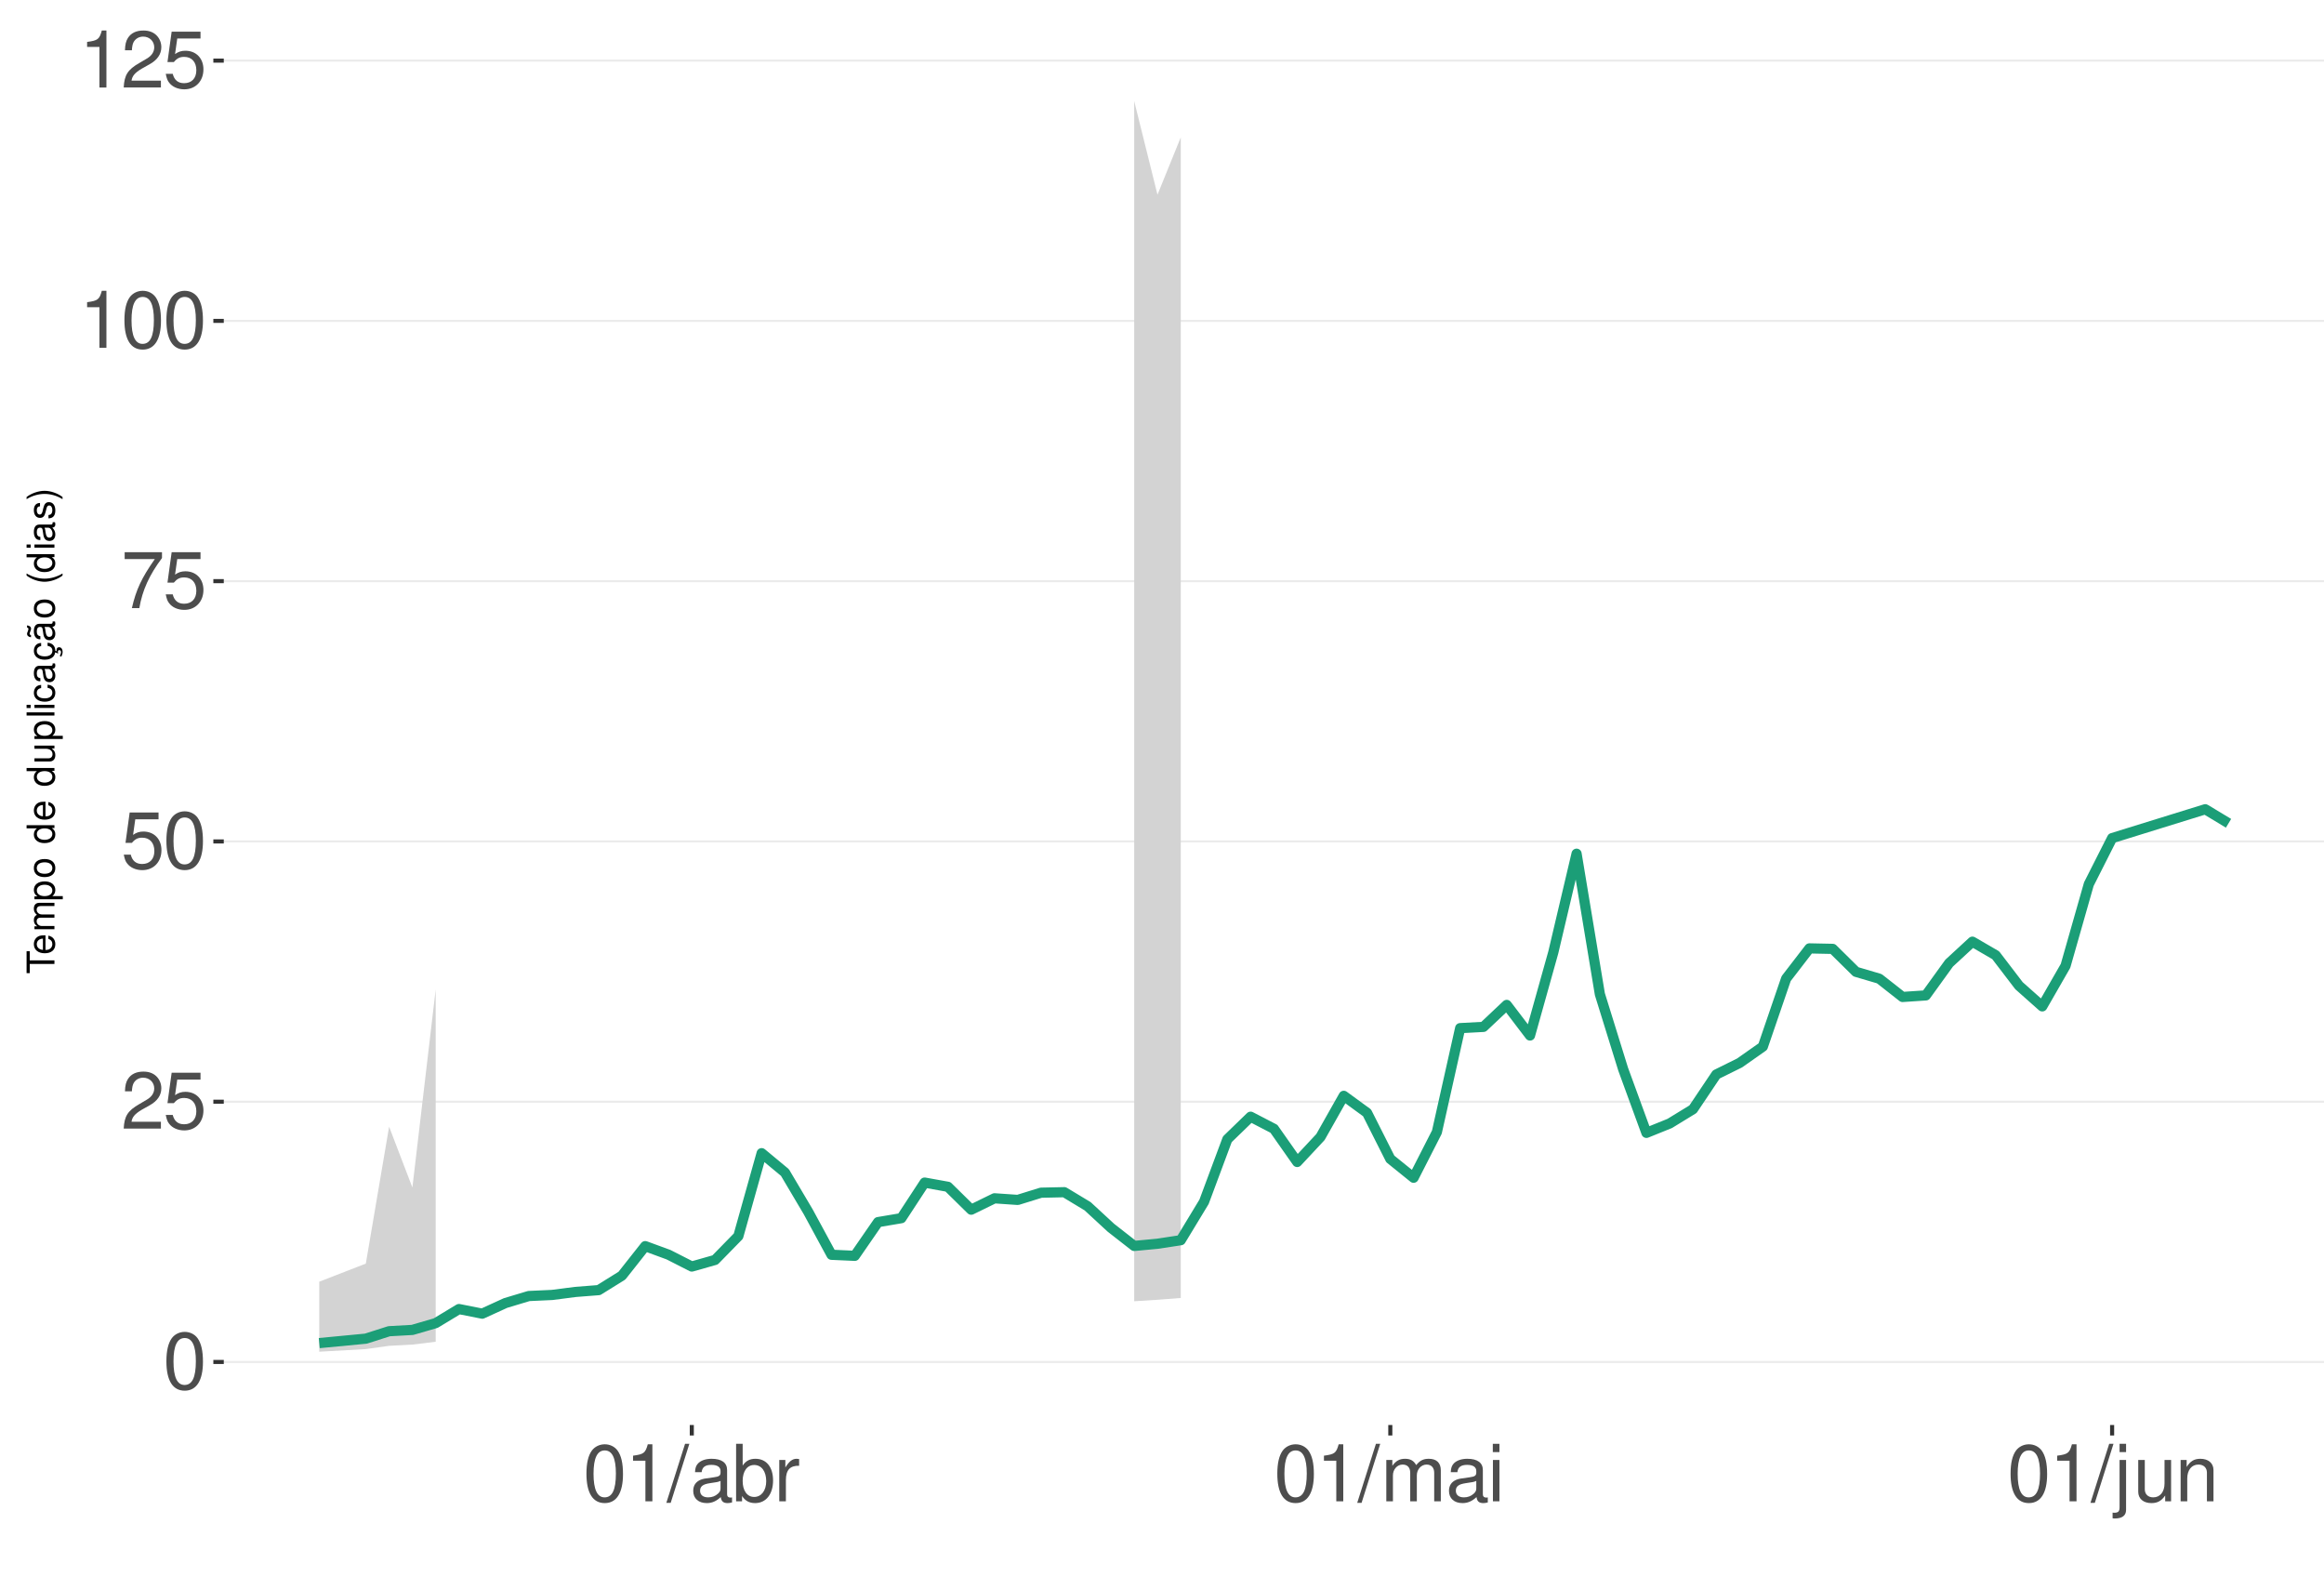
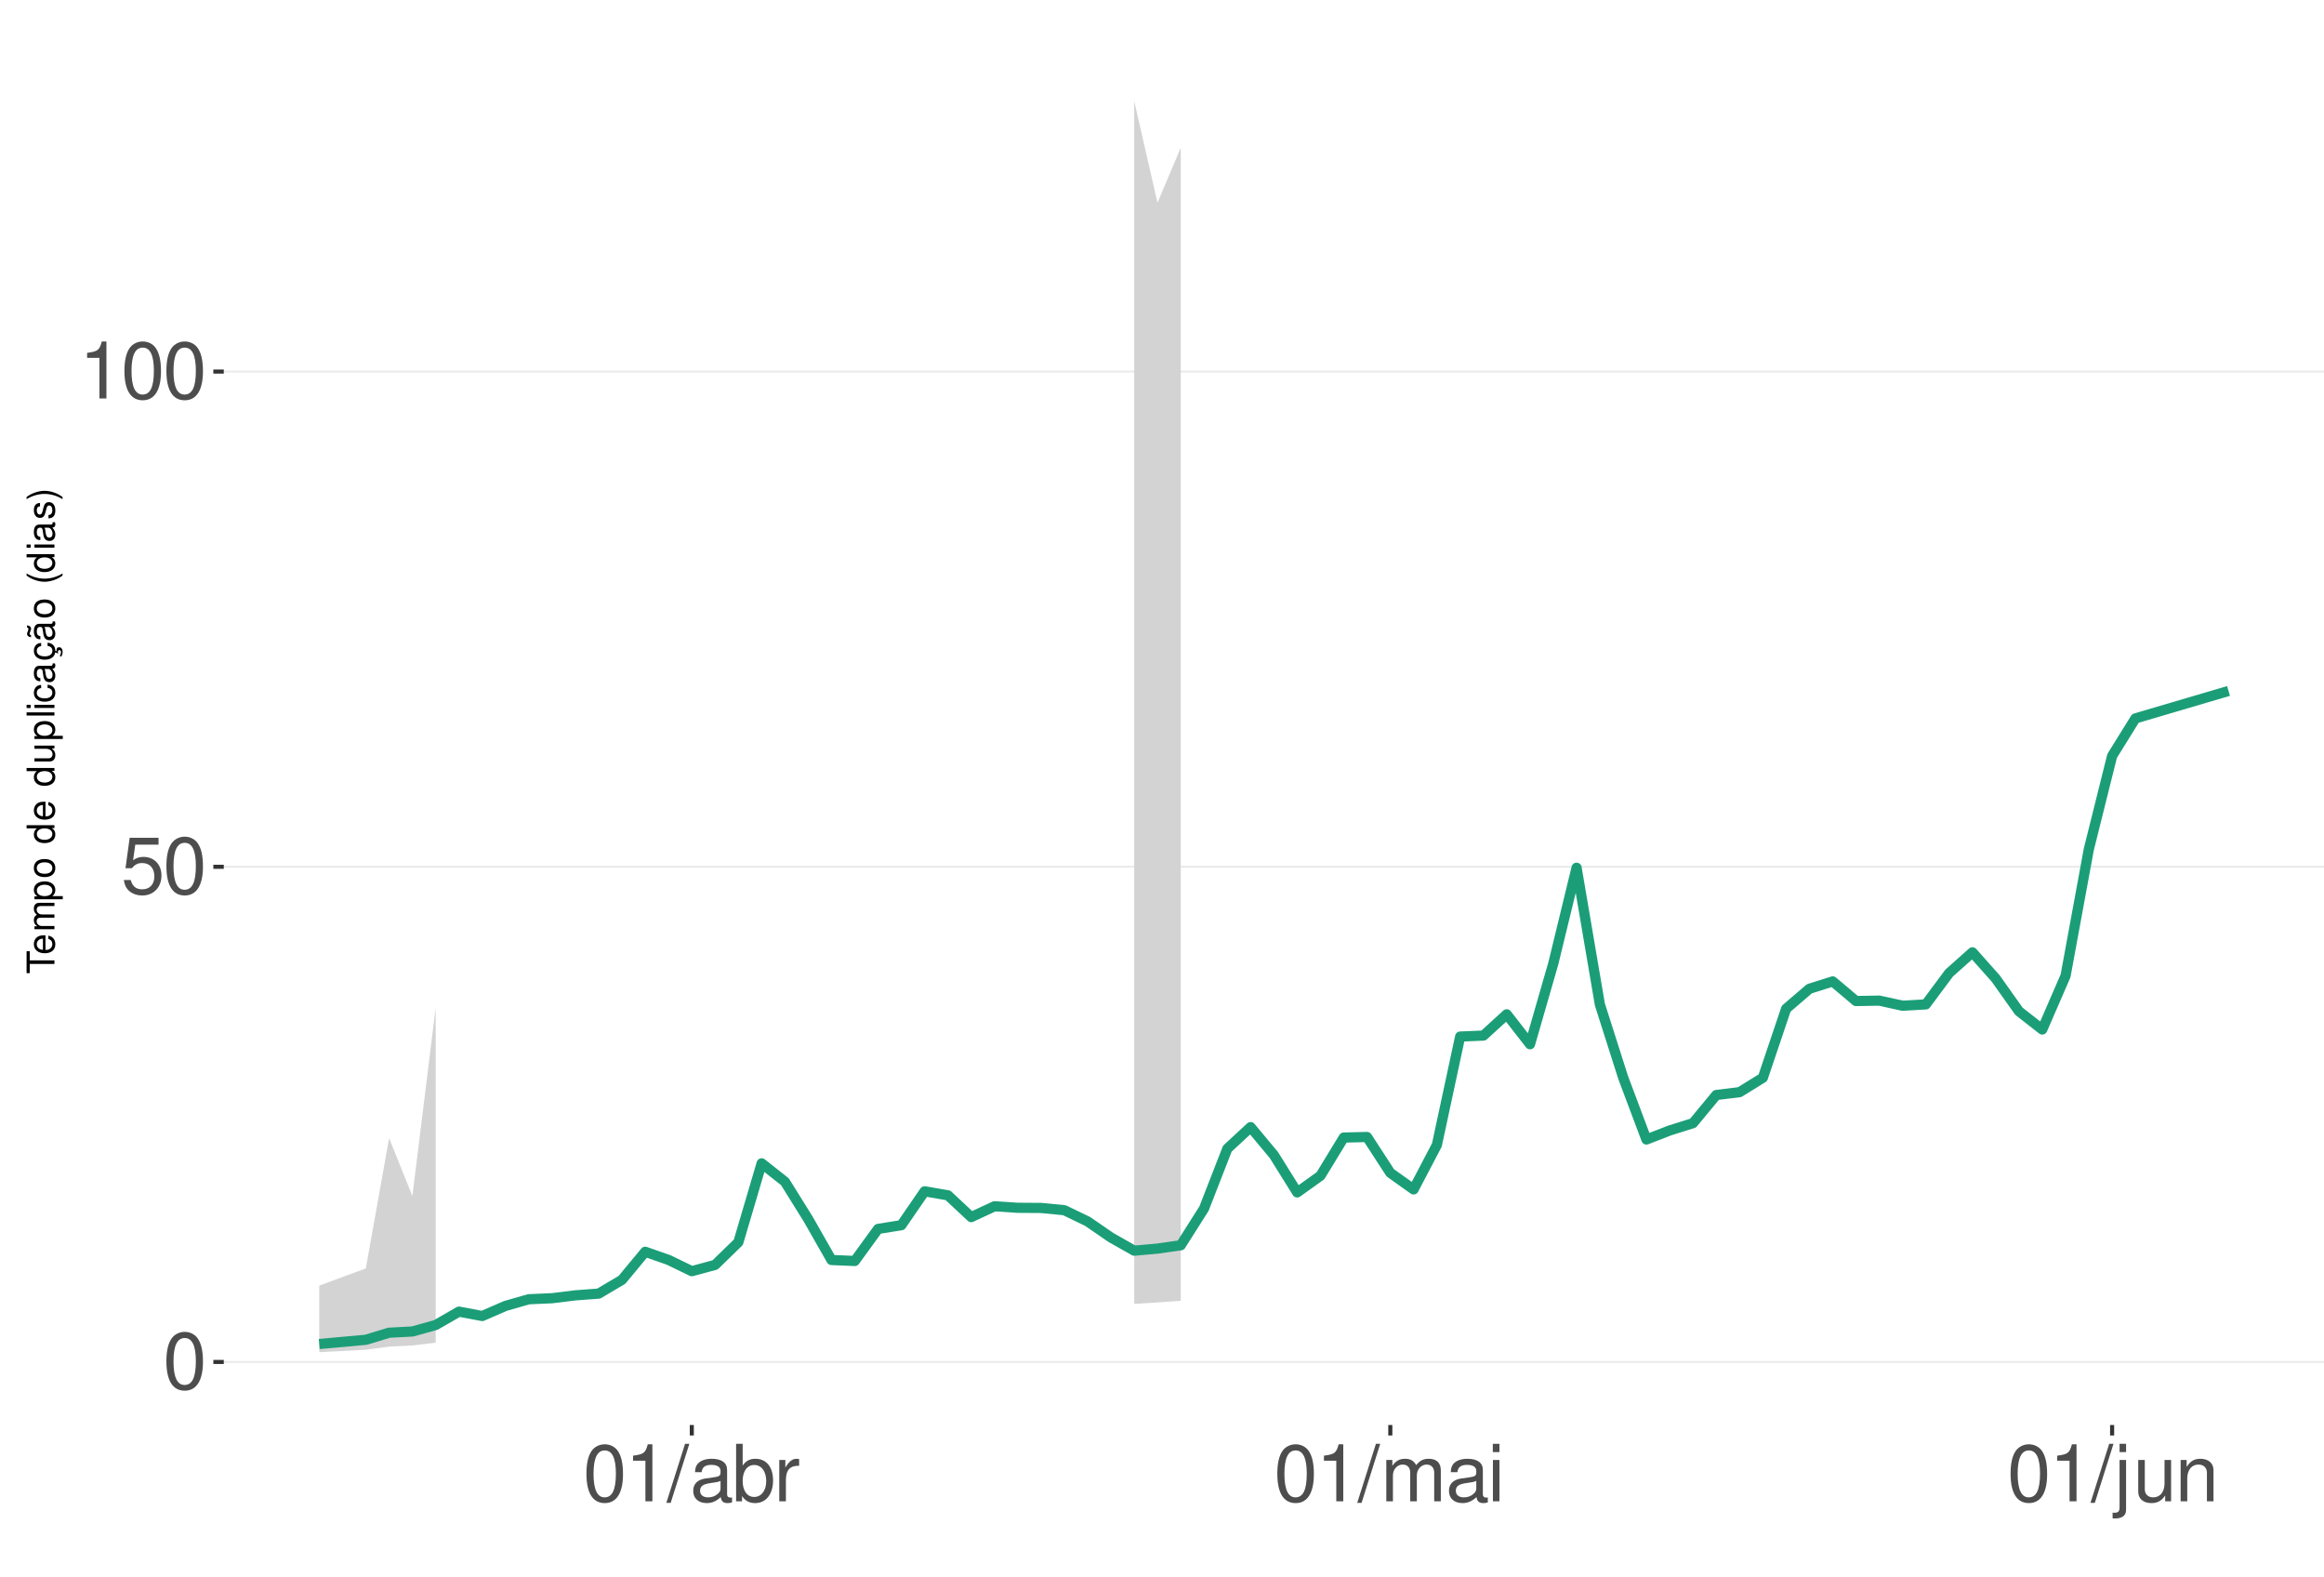
<svg xmlns="http://www.w3.org/2000/svg" xmlns:xlink="http://www.w3.org/1999/xlink" width="609pt" height="413pt" viewBox="0 0 609 413" version="1.1">
  <defs>
    <g>
      <symbol overflow="visible" id="glyph0-0">
        <path style="stroke:none;" d="" />
      </symbol>
      <symbol overflow="visible" id="glyph0-1">
        <path style="stroke:none;" d="M 5.688 -14.938 C 4.312 -14.938 3.078 -14.312 2.312 -13.297 C 1.359 -11.984 0.891 -10 0.891 -7.234 C 0.891 -2.188 2.547 0.469 5.688 0.469 C 8.781 0.469 10.469 -2.188 10.469 -7.109 C 10.469 -10 10.016 -11.938 9.047 -13.297 C 8.281 -14.328 7.062 -14.938 5.688 -14.938 Z M 5.688 -13.328 C 7.641 -13.328 8.609 -11.312 8.609 -7.266 C 8.609 -3.016 7.656 -1.031 5.641 -1.031 C 3.719 -1.031 2.75 -3.094 2.75 -7.203 C 2.75 -11.312 3.719 -13.328 5.688 -13.328 Z M 5.688 -13.328 " />
      </symbol>
      <symbol overflow="visible" id="glyph0-2">
-         <path style="stroke:none;" d="M 10.453 -1.797 L 2.75 -1.797 C 2.938 -3.031 3.594 -3.828 5.391 -4.922 L 7.453 -6.078 C 9.5 -7.203 10.562 -8.734 10.562 -10.578 C 10.562 -11.812 10.062 -12.969 9.188 -13.781 C 8.328 -14.562 7.25 -14.938 5.859 -14.938 C 4 -14.938 2.625 -14.281 1.812 -13 C 1.297 -12.203 1.078 -11.281 1.031 -9.766 L 2.844 -9.766 C 2.906 -10.781 3.031 -11.375 3.281 -11.875 C 3.766 -12.781 4.703 -13.344 5.797 -13.344 C 7.453 -13.344 8.703 -12.141 8.703 -10.531 C 8.703 -9.344 8.016 -8.297 6.719 -7.562 L 4.812 -6.438 C 1.75 -4.688 0.875 -3.281 0.703 -0.016 L 10.453 -0.016 Z M 10.453 -1.797 " />
+         <path style="stroke:none;" d="M 9.828 -14.641 L 2.266 -14.641 L 1.172 -6.672 L 2.844 -6.672 C 3.703 -7.688 4.406 -8.031 5.562 -8.031 C 7.516 -8.031 8.734 -6.688 8.734 -4.531 C 8.734 -2.422 7.516 -1.141 5.531 -1.141 C 3.953 -1.141 2.969 -1.938 2.547 -3.594 L 0.719 -3.594 C 0.969 -2.391 1.172 -1.812 1.609 -1.281 C 2.438 -0.172 3.922 0.469 5.578 0.469 C 8.531 0.469 10.594 -1.672 10.594 -4.766 C 10.594 -7.656 8.672 -9.641 5.859 -9.641 C 4.828 -9.641 4 -9.375 3.156 -8.766 L 3.734 -12.844 L 9.828 -12.844 Z M 9.828 -14.641 " />
      </symbol>
      <symbol overflow="visible" id="glyph0-3">
-         <path style="stroke:none;" d="M 9.828 -14.641 L 2.266 -14.641 L 1.172 -6.672 L 2.844 -6.672 C 3.703 -7.688 4.406 -8.031 5.562 -8.031 C 7.516 -8.031 8.734 -6.688 8.734 -4.531 C 8.734 -2.422 7.516 -1.141 5.531 -1.141 C 3.953 -1.141 2.969 -1.938 2.547 -3.594 L 0.719 -3.594 C 0.969 -2.391 1.172 -1.812 1.609 -1.281 C 2.438 -0.172 3.922 0.469 5.578 0.469 C 8.531 0.469 10.594 -1.672 10.594 -4.766 C 10.594 -7.656 8.672 -9.641 5.859 -9.641 C 4.828 -9.641 4 -9.375 3.156 -8.766 L 3.734 -12.844 L 9.828 -12.844 Z M 9.828 -14.641 " />
+         <path style="stroke:none;" d="M 5.344 -10.641 L 5.344 0 L 7.172 0 L 7.172 -14.938 L 5.969 -14.938 C 5.328 -12.641 4.922 -12.328 2.109 -11.953 L 2.109 -10.641 Z M 5.344 -10.641 " />
      </symbol>
      <symbol overflow="visible" id="glyph0-4">
-         <path style="stroke:none;" d="M 10.734 -14.641 L 0.953 -14.641 L 0.953 -12.844 L 8.859 -12.844 C 5.375 -7.875 3.953 -4.812 2.844 0 L 4.797 0 C 5.594 -4.688 7.438 -8.719 10.734 -13.109 Z M 10.734 -14.641 " />
+         <path style="stroke:none;" d="M 4.734 -15.062 L -0.172 0.406 L 0.969 0.406 L 5.859 -15.062 Z M 4.734 -15.062 " />
      </symbol>
      <symbol overflow="visible" id="glyph0-5">
-         <path style="stroke:none;" d="M 5.344 -10.641 L 5.344 0 L 7.172 0 L 7.172 -14.938 L 5.969 -14.938 C 5.328 -12.641 4.922 -12.328 2.109 -11.953 L 2.109 -10.641 Z M 5.344 -10.641 " />
+         <path style="stroke:none;" d="M 11.047 -1.016 C 10.859 -0.969 10.781 -0.969 10.672 -0.969 C 10.078 -0.969 9.75 -1.281 9.75 -1.812 L 9.75 -8.188 C 9.75 -10.094 8.344 -11.141 5.688 -11.141 C 4.094 -11.141 2.828 -10.672 2.094 -9.875 C 1.594 -9.312 1.391 -8.703 1.344 -7.625 L 3.078 -7.625 C 3.219 -8.938 4 -9.547 5.625 -9.547 C 7.188 -9.547 8.031 -8.969 8.031 -7.938 L 8.031 -7.484 C 8.016 -6.734 7.641 -6.469 6.234 -6.281 C 3.797 -5.969 3.422 -5.891 2.766 -5.625 C 1.516 -5.078 0.875 -4.125 0.875 -2.734 C 0.875 -0.766 2.234 0.469 4.422 0.469 C 5.781 0.469 6.875 0 8.094 -1.109 C 8.219 0 8.766 0.469 9.875 0.469 C 10.25 0.469 10.469 0.438 11.047 0.297 Z M 8.031 -3.406 C 8.031 -2.828 7.875 -2.484 7.359 -2 C 6.656 -1.359 5.797 -1.031 4.797 -1.031 C 3.453 -1.031 2.672 -1.672 2.672 -2.766 C 2.672 -3.906 3.406 -4.484 5.266 -4.75 C 7.109 -5 7.453 -5.078 8.031 -5.344 Z M 8.031 -3.406 " />
      </symbol>
      <symbol overflow="visible" id="glyph0-6">
-         <path style="stroke:none;" d="M 4.734 -15.062 L -0.172 0.406 L 0.969 0.406 L 5.859 -15.062 Z M 4.734 -15.062 " />
+         <path style="stroke:none;" d="M 1.109 -15.062 L 1.109 0 L 2.672 0 L 2.672 -1.391 C 3.484 -0.125 4.578 0.469 6.094 0.469 C 8.938 0.469 10.797 -1.859 10.797 -5.453 C 10.797 -8.969 9.047 -11.141 6.172 -11.141 C 4.688 -11.141 3.641 -10.578 2.828 -9.359 L 2.828 -15.062 Z M 5.844 -9.516 C 7.766 -9.516 9 -7.844 9 -5.266 C 9 -2.812 7.719 -1.141 5.844 -1.141 C 4 -1.141 2.828 -2.781 2.828 -5.328 C 2.828 -7.875 4 -9.516 5.844 -9.516 Z M 5.844 -9.516 " />
      </symbol>
      <symbol overflow="visible" id="glyph0-7">
-         <path style="stroke:none;" d="M 11.047 -1.016 C 10.859 -0.969 10.781 -0.969 10.672 -0.969 C 10.078 -0.969 9.75 -1.281 9.75 -1.812 L 9.75 -8.188 C 9.75 -10.094 8.344 -11.141 5.688 -11.141 C 4.094 -11.141 2.828 -10.672 2.094 -9.875 C 1.594 -9.312 1.391 -8.703 1.344 -7.625 L 3.078 -7.625 C 3.219 -8.938 4 -9.547 5.625 -9.547 C 7.188 -9.547 8.031 -8.969 8.031 -7.938 L 8.031 -7.484 C 8.016 -6.734 7.641 -6.469 6.234 -6.281 C 3.797 -5.969 3.422 -5.891 2.766 -5.625 C 1.516 -5.078 0.875 -4.125 0.875 -2.734 C 0.875 -0.766 2.234 0.469 4.422 0.469 C 5.781 0.469 6.875 0 8.094 -1.109 C 8.219 0 8.766 0.469 9.875 0.469 C 10.25 0.469 10.469 0.438 11.047 0.297 Z M 8.031 -3.406 C 8.031 -2.828 7.875 -2.484 7.359 -2 C 6.656 -1.359 5.797 -1.031 4.797 -1.031 C 3.453 -1.031 2.672 -1.672 2.672 -2.766 C 2.672 -3.906 3.406 -4.484 5.266 -4.75 C 7.109 -5 7.453 -5.078 8.031 -5.344 Z M 8.031 -3.406 " />
+         <path style="stroke:none;" d="M 1.422 -10.828 L 1.422 0 L 3.156 0 L 3.156 -5.625 C 3.188 -8.219 4.25 -9.375 6.625 -9.312 L 6.625 -11.078 C 6.344 -11.109 6.172 -11.141 5.969 -11.141 C 4.859 -11.141 4 -10.469 3.016 -8.859 L 3.016 -10.828 Z M 1.422 -10.828 " />
      </symbol>
      <symbol overflow="visible" id="glyph0-8">
-         <path style="stroke:none;" d="M 1.109 -15.062 L 1.109 0 L 2.672 0 L 2.672 -1.391 C 3.484 -0.125 4.578 0.469 6.094 0.469 C 8.938 0.469 10.797 -1.859 10.797 -5.453 C 10.797 -8.969 9.047 -11.141 6.172 -11.141 C 4.688 -11.141 3.641 -10.578 2.828 -9.359 L 2.828 -15.062 Z M 5.844 -9.516 C 7.766 -9.516 9 -7.844 9 -5.266 C 9 -2.812 7.719 -1.141 5.844 -1.141 C 4 -1.141 2.828 -2.781 2.828 -5.328 C 2.828 -7.875 4 -9.516 5.844 -9.516 Z M 5.844 -9.516 " />
+         <path style="stroke:none;" d="M 1.453 -10.828 L 1.453 0 L 3.188 0 L 3.188 -6.797 C 3.188 -8.359 4.312 -9.625 5.719 -9.625 C 7 -9.625 7.719 -8.844 7.719 -7.453 L 7.719 0 L 9.453 0 L 9.453 -6.797 C 9.453 -8.359 10.594 -9.625 12 -9.625 C 13.266 -9.625 14 -8.812 14 -7.453 L 14 0 L 15.734 0 L 15.734 -8.125 C 15.734 -10.062 14.625 -11.141 12.594 -11.141 C 11.156 -11.141 10.281 -10.703 9.281 -9.484 C 8.641 -10.641 7.766 -11.141 6.359 -11.141 C 4.922 -11.141 3.953 -10.594 3.031 -9.297 L 3.031 -10.828 Z M 1.453 -10.828 " />
      </symbol>
      <symbol overflow="visible" id="glyph0-9">
-         <path style="stroke:none;" d="M 1.422 -10.828 L 1.422 0 L 3.156 0 L 3.156 -5.625 C 3.188 -8.219 4.25 -9.375 6.625 -9.312 L 6.625 -11.078 C 6.344 -11.109 6.172 -11.141 5.969 -11.141 C 4.859 -11.141 4 -10.469 3.016 -8.859 L 3.016 -10.828 Z M 1.422 -10.828 " />
+         <path style="stroke:none;" d="M 3.094 -10.828 L 1.391 -10.828 L 1.391 0 L 3.094 0 Z M 3.094 -15.062 L 1.359 -15.062 L 1.359 -12.891 L 3.094 -12.891 Z M 3.094 -15.062 " />
      </symbol>
      <symbol overflow="visible" id="glyph0-10">
-         <path style="stroke:none;" d="M 1.453 -10.828 L 1.453 0 L 3.188 0 L 3.188 -6.797 C 3.188 -8.359 4.312 -9.625 5.719 -9.625 C 7 -9.625 7.719 -8.844 7.719 -7.453 L 7.719 0 L 9.453 0 L 9.453 -6.797 C 9.453 -8.359 10.594 -9.625 12 -9.625 C 13.266 -9.625 14 -8.812 14 -7.453 L 14 0 L 15.734 0 L 15.734 -8.125 C 15.734 -10.062 14.625 -11.141 12.594 -11.141 C 11.156 -11.141 10.281 -10.703 9.281 -9.484 C 8.641 -10.641 7.766 -11.141 6.359 -11.141 C 4.922 -11.141 3.953 -10.594 3.031 -9.297 L 3.031 -10.828 Z M 1.453 -10.828 " />
+         <path style="stroke:none;" d="M 1.453 -10.828 L 1.453 1.562 C 1.453 2.641 1.109 3 0.047 3 C -0.078 3 -0.141 3 -0.375 2.969 L -0.375 4.438 C -0.172 4.484 -0.062 4.5 0.203 4.5 C 2.141 4.5 3.156 3.734 3.156 2.25 L 3.156 -10.828 Z M 3.156 -15.062 L 1.453 -15.062 L 1.453 -12.891 L 3.156 -12.891 Z M 3.156 -15.062 " />
      </symbol>
      <symbol overflow="visible" id="glyph0-11">
-         <path style="stroke:none;" d="M 3.094 -10.828 L 1.391 -10.828 L 1.391 0 L 3.094 0 Z M 3.094 -15.062 L 1.359 -15.062 L 1.359 -12.891 L 3.094 -12.891 Z M 3.094 -15.062 " />
+         <path style="stroke:none;" d="M 9.953 0 L 9.953 -10.828 L 8.234 -10.828 L 8.234 -4.688 C 8.234 -2.484 7.078 -1.031 5.281 -1.031 C 3.922 -1.031 3.062 -1.859 3.062 -3.156 L 3.062 -10.828 L 1.344 -10.828 L 1.344 -2.484 C 1.344 -0.688 2.688 0.469 4.797 0.469 C 6.375 0.469 7.391 -0.078 8.406 -1.516 L 8.406 0 Z M 9.953 0 " />
      </symbol>
      <symbol overflow="visible" id="glyph0-12">
-         <path style="stroke:none;" d="M 1.453 -10.828 L 1.453 1.562 C 1.453 2.641 1.109 3 0.047 3 C -0.078 3 -0.141 3 -0.375 2.969 L -0.375 4.438 C -0.172 4.484 -0.062 4.5 0.203 4.5 C 2.141 4.5 3.156 3.734 3.156 2.25 L 3.156 -10.828 Z M 3.156 -15.062 L 1.453 -15.062 L 1.453 -12.891 L 3.156 -12.891 Z M 3.156 -15.062 " />
-       </symbol>
-       <symbol overflow="visible" id="glyph0-13">
-         <path style="stroke:none;" d="M 9.953 0 L 9.953 -10.828 L 8.234 -10.828 L 8.234 -4.688 C 8.234 -2.484 7.078 -1.031 5.281 -1.031 C 3.922 -1.031 3.062 -1.859 3.062 -3.156 L 3.062 -10.828 L 1.344 -10.828 L 1.344 -2.484 C 1.344 -0.688 2.688 0.469 4.797 0.469 C 6.375 0.469 7.391 -0.078 8.406 -1.516 L 8.406 0 Z M 9.953 0 " />
-       </symbol>
-       <symbol overflow="visible" id="glyph0-14">
        <path style="stroke:none;" d="M 1.453 -10.828 L 1.453 0 L 3.188 0 L 3.188 -5.969 C 3.188 -8.188 4.344 -9.625 6.109 -9.625 C 7.484 -9.625 8.344 -8.797 8.344 -7.5 L 8.344 0 L 10.062 0 L 10.062 -8.188 C 10.062 -9.984 8.719 -11.141 6.625 -11.141 C 5.016 -11.141 3.984 -10.516 3.031 -9 L 3.031 -10.828 Z M 1.453 -10.828 " />
      </symbol>
      <symbol overflow="visible" id="glyph1-0">
        <path style="stroke:none;" d="" />
      </symbol>
      <symbol overflow="visible" id="glyph1-1">
        <path style="stroke:none;" d="M -6.469 -3.547 L -6.469 -5.938 L -7.297 -5.938 L -7.297 -0.203 L -6.469 -0.203 L -6.469 -2.609 L 0 -2.609 L 0 -3.547 Z M -6.469 -3.547 " />
      </symbol>
      <symbol overflow="visible" id="glyph1-2">
        <path style="stroke:none;" d="M -2.344 -5.125 C -3.141 -5.125 -3.625 -5.062 -4.016 -4.922 C -4.875 -4.578 -5.391 -3.781 -5.391 -2.797 C -5.391 -1.344 -4.281 -0.406 -2.547 -0.406 C -0.812 -0.406 0.234 -1.297 0.234 -2.781 C 0.234 -3.984 -0.453 -4.812 -1.594 -5.016 L -1.594 -4.188 C -0.906 -3.953 -0.547 -3.484 -0.547 -2.812 C -0.547 -2.281 -0.781 -1.828 -1.219 -1.547 C -1.516 -1.344 -1.812 -1.281 -2.344 -1.266 Z M -3.016 -1.297 C -3.984 -1.359 -4.625 -1.953 -4.625 -2.797 C -4.625 -3.641 -3.953 -4.234 -3.016 -4.234 Z M -3.016 -1.297 " />
      </symbol>
      <symbol overflow="visible" id="glyph1-3">
        <path style="stroke:none;" d="M -5.234 -0.703 L 0 -0.703 L 0 -1.547 L -3.297 -1.547 C -4.047 -1.547 -4.656 -2.094 -4.656 -2.766 C -4.656 -3.391 -4.281 -3.734 -3.609 -3.734 L 0 -3.734 L 0 -4.578 L -3.297 -4.578 C -4.047 -4.578 -4.656 -5.125 -4.656 -5.812 C -4.656 -6.422 -4.266 -6.781 -3.609 -6.781 L 0 -6.781 L 0 -7.625 L -3.938 -7.625 C -4.875 -7.625 -5.391 -7.078 -5.391 -6.094 C -5.391 -5.406 -5.188 -4.984 -4.594 -4.484 C -5.156 -4.188 -5.391 -3.766 -5.391 -3.078 C -5.391 -2.375 -5.125 -1.906 -4.5 -1.469 L -5.234 -1.469 Z M -5.234 -0.703 " />
      </symbol>
      <symbol overflow="visible" id="glyph1-4">
        <path style="stroke:none;" d="M 2.188 -0.547 L 2.188 -1.375 L -0.547 -1.375 C -0.016 -1.812 0.234 -2.312 0.234 -2.984 C 0.234 -4.344 -0.859 -5.234 -2.531 -5.234 C -4.297 -5.234 -5.391 -4.375 -5.391 -2.984 C -5.391 -2.266 -5.062 -1.703 -4.453 -1.312 L -5.234 -1.312 L -5.234 -0.547 Z M -4.609 -2.844 C -4.609 -3.766 -3.797 -4.359 -2.547 -4.359 C -1.359 -4.359 -0.547 -3.75 -0.547 -2.844 C -0.547 -1.953 -1.344 -1.375 -2.578 -1.375 C -3.812 -1.375 -4.609 -1.953 -4.609 -2.844 Z M -4.609 -2.844 " />
      </symbol>
      <symbol overflow="visible" id="glyph1-5">
        <path style="stroke:none;" d="M -5.391 -2.719 C -5.391 -1.234 -4.344 -0.359 -2.578 -0.359 C -0.812 -0.359 0.234 -1.234 0.234 -2.734 C 0.234 -4.203 -0.812 -5.094 -2.547 -5.094 C -4.359 -5.094 -5.391 -4.234 -5.391 -2.719 Z M -4.625 -2.734 C -4.625 -3.672 -3.844 -4.234 -2.547 -4.234 C -1.312 -4.234 -0.547 -3.656 -0.547 -2.734 C -0.547 -1.797 -1.312 -1.234 -2.578 -1.234 C -3.844 -1.234 -4.625 -1.797 -4.625 -2.734 Z M -4.625 -2.734 " />
      </symbol>
      <symbol overflow="visible" id="glyph1-6">
        <path style="stroke:none;" d="" />
      </symbol>
      <symbol overflow="visible" id="glyph1-7">
        <path style="stroke:none;" d="M -7.297 -4.953 L -7.297 -4.125 L -4.578 -4.125 C -5.109 -3.766 -5.391 -3.203 -5.391 -2.516 C -5.391 -1.156 -4.297 -0.266 -2.625 -0.266 C -0.859 -0.266 0.234 -1.125 0.234 -2.547 C 0.234 -3.266 -0.047 -3.766 -0.688 -4.203 L 0 -4.203 L 0 -4.953 Z M -4.609 -2.656 C -4.609 -3.547 -3.812 -4.125 -2.562 -4.125 C -1.344 -4.125 -0.547 -3.547 -0.547 -2.656 C -0.547 -1.734 -1.359 -1.125 -2.578 -1.125 C -3.797 -1.125 -4.609 -1.734 -4.609 -2.656 Z M -4.609 -2.656 " />
      </symbol>
      <symbol overflow="visible" id="glyph1-8">
        <path style="stroke:none;" d="M 0 -4.812 L -5.234 -4.812 L -5.234 -3.984 L -2.266 -3.984 C -1.203 -3.984 -0.5 -3.438 -0.5 -2.562 C -0.5 -1.906 -0.906 -1.484 -1.531 -1.484 L -5.234 -1.484 L -5.234 -0.656 L -1.203 -0.656 C -0.328 -0.656 0.234 -1.297 0.234 -2.312 C 0.234 -3.094 -0.047 -3.578 -0.734 -4.062 L 0 -4.062 Z M 0 -4.812 " />
      </symbol>
      <symbol overflow="visible" id="glyph1-9">
        <path style="stroke:none;" d="M -7.297 -1.516 L -7.297 -0.688 L 0 -0.688 L 0 -1.516 Z M -7.297 -1.516 " />
      </symbol>
      <symbol overflow="visible" id="glyph1-10">
        <path style="stroke:none;" d="M -5.234 -1.5 L -5.234 -0.672 L 0 -0.672 L 0 -1.5 Z M -7.297 -1.5 L -7.297 -0.656 L -6.234 -0.656 L -6.234 -1.5 Z M -7.297 -1.5 " />
      </symbol>
      <symbol overflow="visible" id="glyph1-11">
        <path style="stroke:none;" d="M -3.484 -4.703 C -3.984 -4.672 -4.312 -4.562 -4.609 -4.359 C -5.094 -4 -5.391 -3.375 -5.391 -2.641 C -5.391 -1.219 -4.266 -0.312 -2.531 -0.312 C -0.844 -0.312 0.234 -1.203 0.234 -2.625 C 0.234 -3.875 -0.516 -4.672 -1.797 -4.766 L -1.797 -3.938 C -0.953 -3.797 -0.547 -3.359 -0.547 -2.656 C -0.547 -1.734 -1.297 -1.188 -2.531 -1.188 C -3.844 -1.188 -4.625 -1.719 -4.625 -2.625 C -4.625 -3.328 -4.203 -3.766 -3.484 -3.875 Z M -3.484 -4.703 " />
      </symbol>
      <symbol overflow="visible" id="glyph1-12">
        <path style="stroke:none;" d="M -0.484 -5.344 C -0.469 -5.266 -0.469 -5.219 -0.469 -5.172 C -0.469 -4.875 -0.625 -4.719 -0.875 -4.719 L -3.953 -4.719 C -4.891 -4.719 -5.391 -4.047 -5.391 -2.75 C -5.391 -1.984 -5.172 -1.375 -4.781 -1.016 C -4.516 -0.766 -4.203 -0.672 -3.688 -0.656 L -3.688 -1.484 C -4.328 -1.562 -4.625 -1.938 -4.625 -2.719 C -4.625 -3.484 -4.344 -3.891 -3.844 -3.891 L -3.625 -3.891 C -3.266 -3.875 -3.125 -3.703 -3.047 -3.016 C -2.891 -1.844 -2.844 -1.656 -2.719 -1.344 C -2.453 -0.734 -2 -0.422 -1.312 -0.422 C -0.375 -0.422 0.234 -1.078 0.234 -2.141 C 0.234 -2.797 0 -3.328 -0.547 -3.922 C 0 -3.984 0.234 -4.234 0.234 -4.781 C 0.234 -4.953 0.203 -5.062 0.141 -5.344 Z M -1.656 -3.891 C -1.375 -3.891 -1.203 -3.812 -0.969 -3.562 C -0.656 -3.219 -0.5 -2.812 -0.5 -2.312 C -0.5 -1.672 -0.812 -1.297 -1.344 -1.297 C -1.891 -1.297 -2.172 -1.656 -2.297 -2.547 C -2.422 -3.438 -2.453 -3.609 -2.594 -3.891 Z M -1.656 -3.891 " />
      </symbol>
      <symbol overflow="visible" id="glyph1-13">
        <path style="stroke:none;" d="M 0.234 -2.641 C 0.234 -3.875 -0.547 -4.703 -1.797 -4.766 L -1.797 -3.938 C -0.953 -3.797 -0.531 -3.359 -0.531 -2.656 C -0.531 -1.734 -1.281 -1.188 -2.516 -1.188 C -3.844 -1.188 -4.625 -1.719 -4.625 -2.625 C -4.625 -3.328 -4.203 -3.766 -3.484 -3.875 L -3.484 -4.703 C -3.984 -4.672 -4.312 -4.562 -4.609 -4.359 C -5.094 -4 -5.391 -3.375 -5.391 -2.641 C -5.391 -1.219 -4.266 -0.312 -2.531 -0.312 C -1.469 -0.312 -0.625 -0.672 -0.156 -1.312 C 0.047 -1.594 0.125 -1.812 0.203 -2.25 L 0.922 -1.938 L 0.984 -2.062 C 0.938 -2.188 0.906 -2.25 0.906 -2.375 C 0.906 -2.656 1.047 -2.828 1.281 -2.828 C 1.547 -2.828 1.734 -2.594 1.734 -2.297 C 1.734 -2.031 1.672 -1.844 1.438 -1.406 L 1.406 -1.312 L 1.812 -1.094 C 2.078 -1.75 2.141 -1.953 2.141 -2.344 C 2.141 -3.109 1.781 -3.578 1.203 -3.578 C 0.781 -3.578 0.547 -3.297 0.547 -2.797 C 0.547 -2.703 0.547 -2.641 0.562 -2.516 Z M 0.234 -2.641 " />
      </symbol>
      <symbol overflow="visible" id="glyph1-14">
        <path style="stroke:none;" d="M -0.484 -5.344 C -0.469 -5.266 -0.469 -5.219 -0.469 -5.172 C -0.469 -4.875 -0.625 -4.719 -0.875 -4.719 L -3.953 -4.719 C -4.891 -4.719 -5.391 -4.047 -5.391 -2.75 C -5.391 -1.984 -5.172 -1.375 -4.781 -1.016 C -4.516 -0.766 -4.203 -0.672 -3.688 -0.656 L -3.688 -1.484 C -4.328 -1.562 -4.625 -1.938 -4.625 -2.719 C -4.625 -3.484 -4.344 -3.891 -3.844 -3.891 L -3.625 -3.891 C -3.266 -3.875 -3.125 -3.703 -3.047 -3.016 C -2.891 -1.844 -2.844 -1.656 -2.719 -1.344 C -2.453 -0.734 -2 -0.422 -1.312 -0.422 C -0.375 -0.422 0.234 -1.078 0.234 -2.141 C 0.234 -2.797 0 -3.328 -0.547 -3.922 C 0 -3.984 0.234 -4.234 0.234 -4.781 C 0.234 -4.953 0.203 -5.062 0.141 -5.344 Z M -1.656 -3.891 C -1.375 -3.891 -1.203 -3.812 -0.969 -3.562 C -0.656 -3.219 -0.5 -2.812 -0.5 -2.312 C -0.5 -1.672 -0.812 -1.297 -1.344 -1.297 C -1.891 -1.297 -2.172 -1.656 -2.297 -2.547 C -2.422 -3.438 -2.453 -3.609 -2.594 -3.891 Z M -7.172 -3.75 C -6.922 -3.672 -6.812 -3.547 -6.812 -3.375 C -6.812 -3.25 -6.875 -2.984 -6.984 -2.734 C -7.156 -2.312 -7.172 -2.25 -7.172 -2.047 C -7.172 -1.594 -6.797 -1.297 -6.141 -1.188 L -6.141 -1.766 C -6.375 -1.812 -6.5 -1.938 -6.5 -2.094 C -6.5 -2.203 -6.469 -2.344 -6.375 -2.578 C -6.156 -3.156 -6.125 -3.234 -6.125 -3.438 C -6.125 -3.922 -6.484 -4.219 -7.172 -4.312 Z M -7.172 -3.75 " />
      </symbol>
      <symbol overflow="visible" id="glyph1-15">
        <path style="stroke:none;" d="M -7.297 -2.359 C -5.984 -1.359 -4.156 -0.734 -2.594 -0.734 C -1.016 -0.734 0.812 -1.359 2.125 -2.359 L 2.125 -2.906 C 0.688 -2.031 -0.984 -1.547 -2.594 -1.547 C -4.188 -1.547 -5.875 -2.031 -7.297 -2.906 Z M -7.297 -2.359 " />
      </symbol>
      <symbol overflow="visible" id="glyph1-16">
        <path style="stroke:none;" d="M -3.781 -4.375 C -4.812 -4.375 -5.391 -3.688 -5.391 -2.484 C -5.391 -1.266 -4.766 -0.469 -3.797 -0.469 C -2.969 -0.469 -2.578 -0.891 -2.281 -2.125 L -2.094 -2.906 C -1.953 -3.484 -1.734 -3.719 -1.375 -3.719 C -0.875 -3.719 -0.547 -3.234 -0.547 -2.5 C -0.547 -2.047 -0.672 -1.672 -0.891 -1.453 C -1.047 -1.328 -1.188 -1.266 -1.562 -1.219 L -1.562 -0.344 C -0.344 -0.375 0.234 -1.062 0.234 -2.438 C 0.234 -3.75 -0.422 -4.594 -1.438 -4.594 C -2.203 -4.594 -2.641 -4.156 -2.891 -3.109 L -3.078 -2.312 C -3.234 -1.625 -3.453 -1.344 -3.828 -1.344 C -4.312 -1.344 -4.625 -1.766 -4.625 -2.453 C -4.625 -3.125 -4.328 -3.484 -3.781 -3.5 Z M -3.781 -4.375 " />
      </symbol>
      <symbol overflow="visible" id="glyph1-17">
        <path style="stroke:none;" d="M 2.125 -0.938 C 0.812 -1.938 -1.016 -2.562 -2.578 -2.562 C -4.156 -2.562 -5.984 -1.938 -7.297 -0.938 L -7.297 -0.375 C -5.859 -1.266 -4.188 -1.75 -2.578 -1.75 C -0.984 -1.75 0.703 -1.266 2.125 -0.375 Z M 2.125 -0.938 " />
      </symbol>
    </g>
    <clipPath id="clip1">
      <path d="M 58.645 9.961 L 609 9.961 L 609 373.328 L 58.645 373.328 Z M 58.645 9.961 " />
    </clipPath>
    <clipPath id="clip2">
      <path d="M 58.645 356 L 609 356 L 609 358 L 58.645 358 Z M 58.645 356 " />
    </clipPath>
    <clipPath id="clip3">
-       <path d="M 58.645 288 L 609 288 L 609 289 L 58.645 289 Z M 58.645 288 " />
+       <path d="M 58.645 226 L 609 226 L 609 228 L 58.645 228 Z M 58.645 226 " />
    </clipPath>
    <clipPath id="clip4">
-       <path d="M 58.645 220 L 609 220 L 609 221 L 58.645 221 Z M 58.645 220 " />
-     </clipPath>
-     <clipPath id="clip5">
-       <path d="M 58.645 151 L 609 151 L 609 153 L 58.645 153 Z M 58.645 151 " />
-     </clipPath>
-     <clipPath id="clip6">
-       <path d="M 58.645 83 L 609 83 L 609 85 L 58.645 85 Z M 58.645 83 " />
-     </clipPath>
-     <clipPath id="clip7">
-       <path d="M 58.645 15 L 609 15 L 609 17 L 58.645 17 Z M 58.645 15 " />
+       <path d="M 58.645 97 L 609 97 L 609 98 L 58.645 98 Z M 58.645 97 " />
    </clipPath>
  </defs>
  <g id="surface99">
    <rect x="0" y="0" width="609" height="413" style="fill:rgb(100%,100%,100%);fill-opacity:1;stroke:none;" />
    <rect x="0" y="0" width="609" height="413" style="fill:rgb(100%,100%,100%);fill-opacity:1;stroke:none;" />
    <path style="fill:none;stroke-width:1.067;stroke-linecap:round;stroke-linejoin:round;stroke:rgb(100%,100%,100%);stroke-opacity:1;stroke-miterlimit:10;" d="M 0 413 L 609 413 L 609 0 L 0 0 Z M 0 413 " />
    <g clip-path="url(#clip1)" clip-rule="nonzero">
      <path style=" stroke:none;fill-rule:nonzero;fill:rgb(100%,100%,100%);fill-opacity:1;" d="M 58.645 373.328 L 609 373.328 L 609 9.961 L 58.645 9.961 Z M 58.645 373.328 " />
    </g>
    <g clip-path="url(#clip2)" clip-rule="nonzero">
      <path style="fill:none;stroke-width:0.533;stroke-linecap:butt;stroke-linejoin:round;stroke:rgb(92.157%,92.157%,92.157%);stroke-opacity:1;stroke-miterlimit:10;" d="M 58.645 356.812 L 609 356.812 " />
    </g>
    <g clip-path="url(#clip3)" clip-rule="nonzero">
-       <path style="fill:none;stroke-width:0.533;stroke-linecap:butt;stroke-linejoin:round;stroke:rgb(92.157%,92.157%,92.157%);stroke-opacity:1;stroke-miterlimit:10;" d="M 58.645 288.625 L 609 288.625 " />
+       <path style="fill:none;stroke-width:0.533;stroke-linecap:butt;stroke-linejoin:round;stroke:rgb(92.157%,92.157%,92.157%);stroke-opacity:1;stroke-miterlimit:10;" d="M 58.645 227.078 L 609 227.078 " />
    </g>
    <g clip-path="url(#clip4)" clip-rule="nonzero">
-       <path style="fill:none;stroke-width:0.533;stroke-linecap:butt;stroke-linejoin:round;stroke:rgb(92.157%,92.157%,92.157%);stroke-opacity:1;stroke-miterlimit:10;" d="M 58.645 220.438 L 609 220.438 " />
-     </g>
-     <g clip-path="url(#clip5)" clip-rule="nonzero">
-       <path style="fill:none;stroke-width:0.533;stroke-linecap:butt;stroke-linejoin:round;stroke:rgb(92.157%,92.157%,92.157%);stroke-opacity:1;stroke-miterlimit:10;" d="M 58.645 152.254 L 609 152.254 " />
-     </g>
-     <g clip-path="url(#clip6)" clip-rule="nonzero">
-       <path style="fill:none;stroke-width:0.533;stroke-linecap:butt;stroke-linejoin:round;stroke:rgb(92.157%,92.157%,92.157%);stroke-opacity:1;stroke-miterlimit:10;" d="M 58.645 84.066 L 609 84.066 " />
-     </g>
-     <g clip-path="url(#clip7)" clip-rule="nonzero">
-       <path style="fill:none;stroke-width:0.533;stroke-linecap:butt;stroke-linejoin:round;stroke:rgb(92.157%,92.157%,92.157%);stroke-opacity:1;stroke-miterlimit:10;" d="M 58.645 15.879 L 609 15.879 " />
-     </g>
-     <path style=" stroke:none;fill-rule:nonzero;fill:rgb(82.745%,82.745%,82.745%);fill-opacity:1;" d="M 83.66 335.781 L 95.863 331.039 L 101.965 295.168 L 108.066 311.109 L 114.168 259.246 L 114.168 351.512 L 108.066 352.262 L 101.965 352.582 L 95.863 353.438 L 83.66 354.121 Z M 83.66 335.781 " />
-     <path style=" stroke:none;fill-rule:nonzero;fill:rgb(82.745%,82.745%,82.745%);fill-opacity:1;" d="M 297.215 26.48 L 303.316 51.012 L 309.418 35.98 L 309.418 340.047 L 303.316 340.52 L 297.215 340.902 Z M 297.215 26.48 " />
-     <path style="fill:none;stroke-width:2.667;stroke-linecap:butt;stroke-linejoin:round;stroke:rgb(10.588%,61.961%,46.667%);stroke-opacity:1;stroke-miterlimit:10;" d="M 83.66 351.867 L 95.863 350.703 L 101.965 348.754 L 108.066 348.414 L 114.168 346.637 L 120.27 342.949 L 126.371 344.156 L 132.473 341.367 L 138.574 339.535 L 144.676 339.254 L 150.777 338.465 L 156.879 337.988 L 162.98 334.195 L 169.082 326.465 L 175.184 328.703 L 181.285 331.812 L 187.387 330.078 L 193.488 323.836 L 199.59 302.113 L 205.691 307.176 L 211.793 317.477 L 217.895 328.73 L 223.996 329.004 L 230.098 320.168 L 236.199 319.141 L 242.301 309.816 L 248.402 310.918 L 254.504 316.918 L 260.605 313.934 L 266.707 314.355 L 272.809 312.465 L 278.91 312.332 L 285.012 316.016 L 291.113 321.648 L 297.215 326.414 L 303.316 325.84 L 309.418 324.91 L 315.52 314.844 L 321.621 298.469 L 327.723 292.559 L 333.824 295.723 L 339.926 304.418 L 346.027 297.883 L 352.129 287.086 L 358.23 291.539 L 364.328 303.621 L 370.43 308.547 L 376.531 296.586 L 382.633 269.352 L 388.734 269.023 L 394.836 263.27 L 400.938 271.285 L 407.039 249.504 L 413.141 223.66 L 419.242 260.453 L 425.344 280.102 L 431.445 296.789 L 437.547 294.324 L 443.648 290.59 L 449.75 281.496 L 455.852 278.477 L 461.953 274.188 L 468.055 256.379 L 474.156 248.461 L 480.258 248.586 L 486.359 254.602 L 492.461 256.398 L 498.562 261.188 L 504.664 260.777 L 510.766 252.328 L 516.867 246.703 L 522.969 250.25 L 529.07 258.23 L 535.172 263.652 L 541.273 253.023 L 547.375 231.629 L 553.477 219.57 L 577.883 212.008 L 583.984 215.688 " />
+       <path style="fill:none;stroke-width:0.533;stroke-linecap:butt;stroke-linejoin:round;stroke:rgb(92.157%,92.157%,92.157%);stroke-opacity:1;stroke-miterlimit:10;" d="M 58.645 97.344 L 609 97.344 " />
+     </g>
+     <path style=" stroke:none;fill-rule:nonzero;fill:rgb(82.745%,82.745%,82.745%);fill-opacity:1;" d="M 83.66 336.805 L 95.863 332.297 L 101.965 298.168 L 108.066 313.332 L 114.168 263.996 L 114.168 351.77 L 108.066 352.484 L 101.965 352.789 L 95.863 353.602 L 83.66 354.25 Z M 83.66 336.805 " />
+     <path style=" stroke:none;fill-rule:nonzero;fill:rgb(82.745%,82.745%,82.745%);fill-opacity:1;" d="M 297.215 26.48 L 303.316 53.105 L 309.418 38.691 L 309.418 340.773 L 303.316 341.223 L 297.215 341.582 Z M 297.215 26.48 " />
+     <path style="fill:none;stroke-width:2.667;stroke-linecap:butt;stroke-linejoin:round;stroke:rgb(10.588%,61.961%,46.667%);stroke-opacity:1;stroke-miterlimit:10;" d="M 83.66 352.105 L 95.863 351 L 101.965 349.145 L 108.066 348.824 L 114.168 347.133 L 120.27 343.625 L 126.371 344.773 L 132.473 342.121 L 138.574 340.379 L 144.676 340.109 L 150.777 339.355 L 156.879 338.906 L 162.98 335.297 L 169.082 327.941 L 175.184 330.074 L 181.285 333.027 L 187.387 331.379 L 193.488 325.441 L 199.59 304.777 L 205.691 309.59 L 211.793 319.391 L 217.895 330.098 L 223.996 330.355 L 230.098 321.953 L 236.199 320.977 L 242.301 312.105 L 248.402 313.152 L 254.504 318.859 L 260.605 316.02 L 266.707 316.422 L 272.809 316.461 L 278.91 317.051 L 285.012 319.996 L 291.113 324.195 L 297.215 327.652 L 303.316 327.113 L 309.418 326.238 L 315.52 316.605 L 321.621 300.934 L 327.723 295.285 L 333.824 302.609 L 339.926 312.391 L 346.027 308.023 L 352.129 298.02 L 358.23 297.871 L 364.328 307.266 L 370.43 311.605 L 376.531 299.961 L 382.633 271.562 L 388.734 271.301 L 394.836 265.73 L 400.938 273.574 L 407.039 252.422 L 413.141 227.332 L 419.242 263.145 L 425.344 282.285 L 431.445 298.527 L 437.547 296.164 L 443.648 294.246 L 449.75 286.871 L 455.852 286.125 L 461.953 282.352 L 468.055 264.27 L 474.156 259.039 L 480.258 257.109 L 486.359 262.25 L 492.461 262.145 L 498.562 263.48 L 504.664 263.129 L 510.766 254.93 L 516.867 249.492 L 522.969 256.344 L 529.07 264.945 L 535.172 269.711 L 541.273 255.66 L 547.375 222.484 L 553.477 198.039 L 559.578 188.211 L 565.68 186.41 L 577.883 182.816 L 583.984 181.016 " />
    <g style="fill:rgb(30.196%,30.196%,30.196%);fill-opacity:1;">
      <use xlink:href="#glyph0-1" x="42.715" y="363.866" />
    </g>
    <g style="fill:rgb(30.196%,30.196%,30.196%);fill-opacity:1;">
-       <use xlink:href="#glyph0-2" x="31.715" y="295.679" />
-       <use xlink:href="#glyph0-3" x="42.715" y="295.679" />
-     </g>
-     <g style="fill:rgb(30.196%,30.196%,30.196%);fill-opacity:1;">
-       <use xlink:href="#glyph0-3" x="31.715" y="227.491" />
-       <use xlink:href="#glyph0-1" x="42.715" y="227.491" />
-     </g>
-     <g style="fill:rgb(30.196%,30.196%,30.196%);fill-opacity:1;">
-       <use xlink:href="#glyph0-4" x="31.715" y="159.308" />
-       <use xlink:href="#glyph0-3" x="42.715" y="159.308" />
-     </g>
-     <g style="fill:rgb(30.196%,30.196%,30.196%);fill-opacity:1;">
-       <use xlink:href="#glyph0-5" x="20.715" y="91.12" />
-       <use xlink:href="#glyph0-1" x="31.715" y="91.12" />
-       <use xlink:href="#glyph0-1" x="42.715" y="91.12" />
-     </g>
-     <g style="fill:rgb(30.196%,30.196%,30.196%);fill-opacity:1;">
-       <use xlink:href="#glyph0-5" x="20.715" y="22.933" />
-       <use xlink:href="#glyph0-2" x="31.715" y="22.933" />
-       <use xlink:href="#glyph0-3" x="42.715" y="22.933" />
+       <use xlink:href="#glyph0-2" x="31.715" y="234.132" />
+       <use xlink:href="#glyph0-1" x="42.715" y="234.132" />
+     </g>
+     <g style="fill:rgb(30.196%,30.196%,30.196%);fill-opacity:1;">
+       <use xlink:href="#glyph0-3" x="20.715" y="104.397" />
+       <use xlink:href="#glyph0-1" x="31.715" y="104.397" />
+       <use xlink:href="#glyph0-1" x="42.715" y="104.397" />
    </g>
    <path style="fill:none;stroke-width:1.067;stroke-linecap:butt;stroke-linejoin:round;stroke:rgb(20%,20%,20%);stroke-opacity:1;stroke-miterlimit:10;" d="M 55.906 356.812 L 58.645 356.812 " />
-     <path style="fill:none;stroke-width:1.067;stroke-linecap:butt;stroke-linejoin:round;stroke:rgb(20%,20%,20%);stroke-opacity:1;stroke-miterlimit:10;" d="M 55.906 288.625 L 58.645 288.625 " />
-     <path style="fill:none;stroke-width:1.067;stroke-linecap:butt;stroke-linejoin:round;stroke:rgb(20%,20%,20%);stroke-opacity:1;stroke-miterlimit:10;" d="M 55.906 220.438 L 58.645 220.438 " />
-     <path style="fill:none;stroke-width:1.067;stroke-linecap:butt;stroke-linejoin:round;stroke:rgb(20%,20%,20%);stroke-opacity:1;stroke-miterlimit:10;" d="M 55.906 152.254 L 58.645 152.254 " />
-     <path style="fill:none;stroke-width:1.067;stroke-linecap:butt;stroke-linejoin:round;stroke:rgb(20%,20%,20%);stroke-opacity:1;stroke-miterlimit:10;" d="M 55.906 84.066 L 58.645 84.066 " />
-     <path style="fill:none;stroke-width:1.067;stroke-linecap:butt;stroke-linejoin:round;stroke:rgb(20%,20%,20%);stroke-opacity:1;stroke-miterlimit:10;" d="M 55.906 15.879 L 58.645 15.879 " />
+     <path style="fill:none;stroke-width:1.067;stroke-linecap:butt;stroke-linejoin:round;stroke:rgb(20%,20%,20%);stroke-opacity:1;stroke-miterlimit:10;" d="M 55.906 227.078 L 58.645 227.078 " />
+     <path style="fill:none;stroke-width:1.067;stroke-linecap:butt;stroke-linejoin:round;stroke:rgb(20%,20%,20%);stroke-opacity:1;stroke-miterlimit:10;" d="M 55.906 97.344 L 58.645 97.344 " />
    <path style="fill:none;stroke-width:1.067;stroke-linecap:butt;stroke-linejoin:round;stroke:rgb(20%,20%,20%);stroke-opacity:1;stroke-miterlimit:10;" d="M 181.285 376.07 L 181.285 373.328 " />
    <path style="fill:none;stroke-width:1.067;stroke-linecap:butt;stroke-linejoin:round;stroke:rgb(20%,20%,20%);stroke-opacity:1;stroke-miterlimit:10;" d="M 364.328 376.07 L 364.328 373.328 " />
    <path style="fill:none;stroke-width:1.067;stroke-linecap:butt;stroke-linejoin:round;stroke:rgb(20%,20%,20%);stroke-opacity:1;stroke-miterlimit:10;" d="M 553.477 376.07 L 553.477 373.328 " />
    <g style="fill:rgb(30.196%,30.196%,30.196%);fill-opacity:1;">
      <use xlink:href="#glyph0-1" x="152.785" y="393.315" />
-       <use xlink:href="#glyph0-5" x="163.785" y="393.315" />
-       <use xlink:href="#glyph0-6" x="174.785" y="393.315" />
-       <use xlink:href="#glyph0-7" x="180.785" y="393.315" />
-       <use xlink:href="#glyph0-8" x="191.785" y="393.315" />
-       <use xlink:href="#glyph0-9" x="202.785" y="393.315" />
+       <use xlink:href="#glyph0-3" x="163.785" y="393.315" />
+       <use xlink:href="#glyph0-4" x="174.785" y="393.315" />
+       <use xlink:href="#glyph0-5" x="180.785" y="393.315" />
+       <use xlink:href="#glyph0-6" x="191.785" y="393.315" />
+       <use xlink:href="#glyph0-7" x="202.785" y="393.315" />
    </g>
    <g style="fill:rgb(30.196%,30.196%,30.196%);fill-opacity:1;">
      <use xlink:href="#glyph0-1" x="333.828" y="393.315" />
-       <use xlink:href="#glyph0-5" x="344.828" y="393.315" />
-       <use xlink:href="#glyph0-6" x="355.828" y="393.315" />
-       <use xlink:href="#glyph0-10" x="361.828" y="393.315" />
-       <use xlink:href="#glyph0-7" x="378.828" y="393.315" />
-       <use xlink:href="#glyph0-11" x="389.828" y="393.315" />
+       <use xlink:href="#glyph0-3" x="344.828" y="393.315" />
+       <use xlink:href="#glyph0-4" x="355.828" y="393.315" />
+       <use xlink:href="#glyph0-8" x="361.828" y="393.315" />
+       <use xlink:href="#glyph0-5" x="378.828" y="393.315" />
+       <use xlink:href="#glyph0-9" x="389.828" y="393.315" />
    </g>
    <g style="fill:rgb(30.196%,30.196%,30.196%);fill-opacity:1;">
      <use xlink:href="#glyph0-1" x="525.977" y="393.315" />
-       <use xlink:href="#glyph0-5" x="536.977" y="393.315" />
-       <use xlink:href="#glyph0-6" x="547.977" y="393.315" />
-       <use xlink:href="#glyph0-12" x="553.977" y="393.315" />
-       <use xlink:href="#glyph0-13" x="558.977" y="393.315" />
-       <use xlink:href="#glyph0-14" x="569.977" y="393.315" />
+       <use xlink:href="#glyph0-3" x="536.977" y="393.315" />
+       <use xlink:href="#glyph0-4" x="547.977" y="393.315" />
+       <use xlink:href="#glyph0-10" x="553.977" y="393.315" />
+       <use xlink:href="#glyph0-11" x="558.977" y="393.315" />
+       <use xlink:href="#glyph0-12" x="569.977" y="393.315" />
    </g>
    <g style="fill:rgb(0%,0%,0%);fill-opacity:1;">
      <use xlink:href="#glyph1-1" x="14.263" y="255.145" />
      <use xlink:href="#glyph1-2" x="14.263" y="250.145" />
      <use xlink:href="#glyph1-3" x="14.263" y="244.145" />
      <use xlink:href="#glyph1-4" x="14.263" y="236.145" />
      <use xlink:href="#glyph1-5" x="14.263" y="230.145" />
      <use xlink:href="#glyph1-6" x="14.263" y="224.145" />
      <use xlink:href="#glyph1-7" x="14.263" y="221.145" />
      <use xlink:href="#glyph1-2" x="14.263" y="215.145" />
      <use xlink:href="#glyph1-6" x="14.263" y="209.145" />
      <use xlink:href="#glyph1-7" x="14.263" y="206.145" />
      <use xlink:href="#glyph1-8" x="14.263" y="200.145" />
      <use xlink:href="#glyph1-4" x="14.263" y="194.145" />
      <use xlink:href="#glyph1-9" x="14.263" y="188.145" />
      <use xlink:href="#glyph1-10" x="14.263" y="186.145" />
      <use xlink:href="#glyph1-11" x="14.263" y="184.145" />
      <use xlink:href="#glyph1-12" x="14.263" y="179.145" />
      <use xlink:href="#glyph1-13" x="14.263" y="173.145" />
      <use xlink:href="#glyph1-14" x="14.263" y="168.145" />
      <use xlink:href="#glyph1-5" x="14.263" y="162.145" />
      <use xlink:href="#glyph1-6" x="14.263" y="156.145" />
      <use xlink:href="#glyph1-15" x="14.263" y="153.145" />
      <use xlink:href="#glyph1-7" x="14.263" y="150.145" />
      <use xlink:href="#glyph1-10" x="14.263" y="144.145" />
      <use xlink:href="#glyph1-12" x="14.263" y="142.145" />
      <use xlink:href="#glyph1-16" x="14.263" y="136.145" />
      <use xlink:href="#glyph1-17" x="14.263" y="131.145" />
    </g>
  </g>
</svg>
